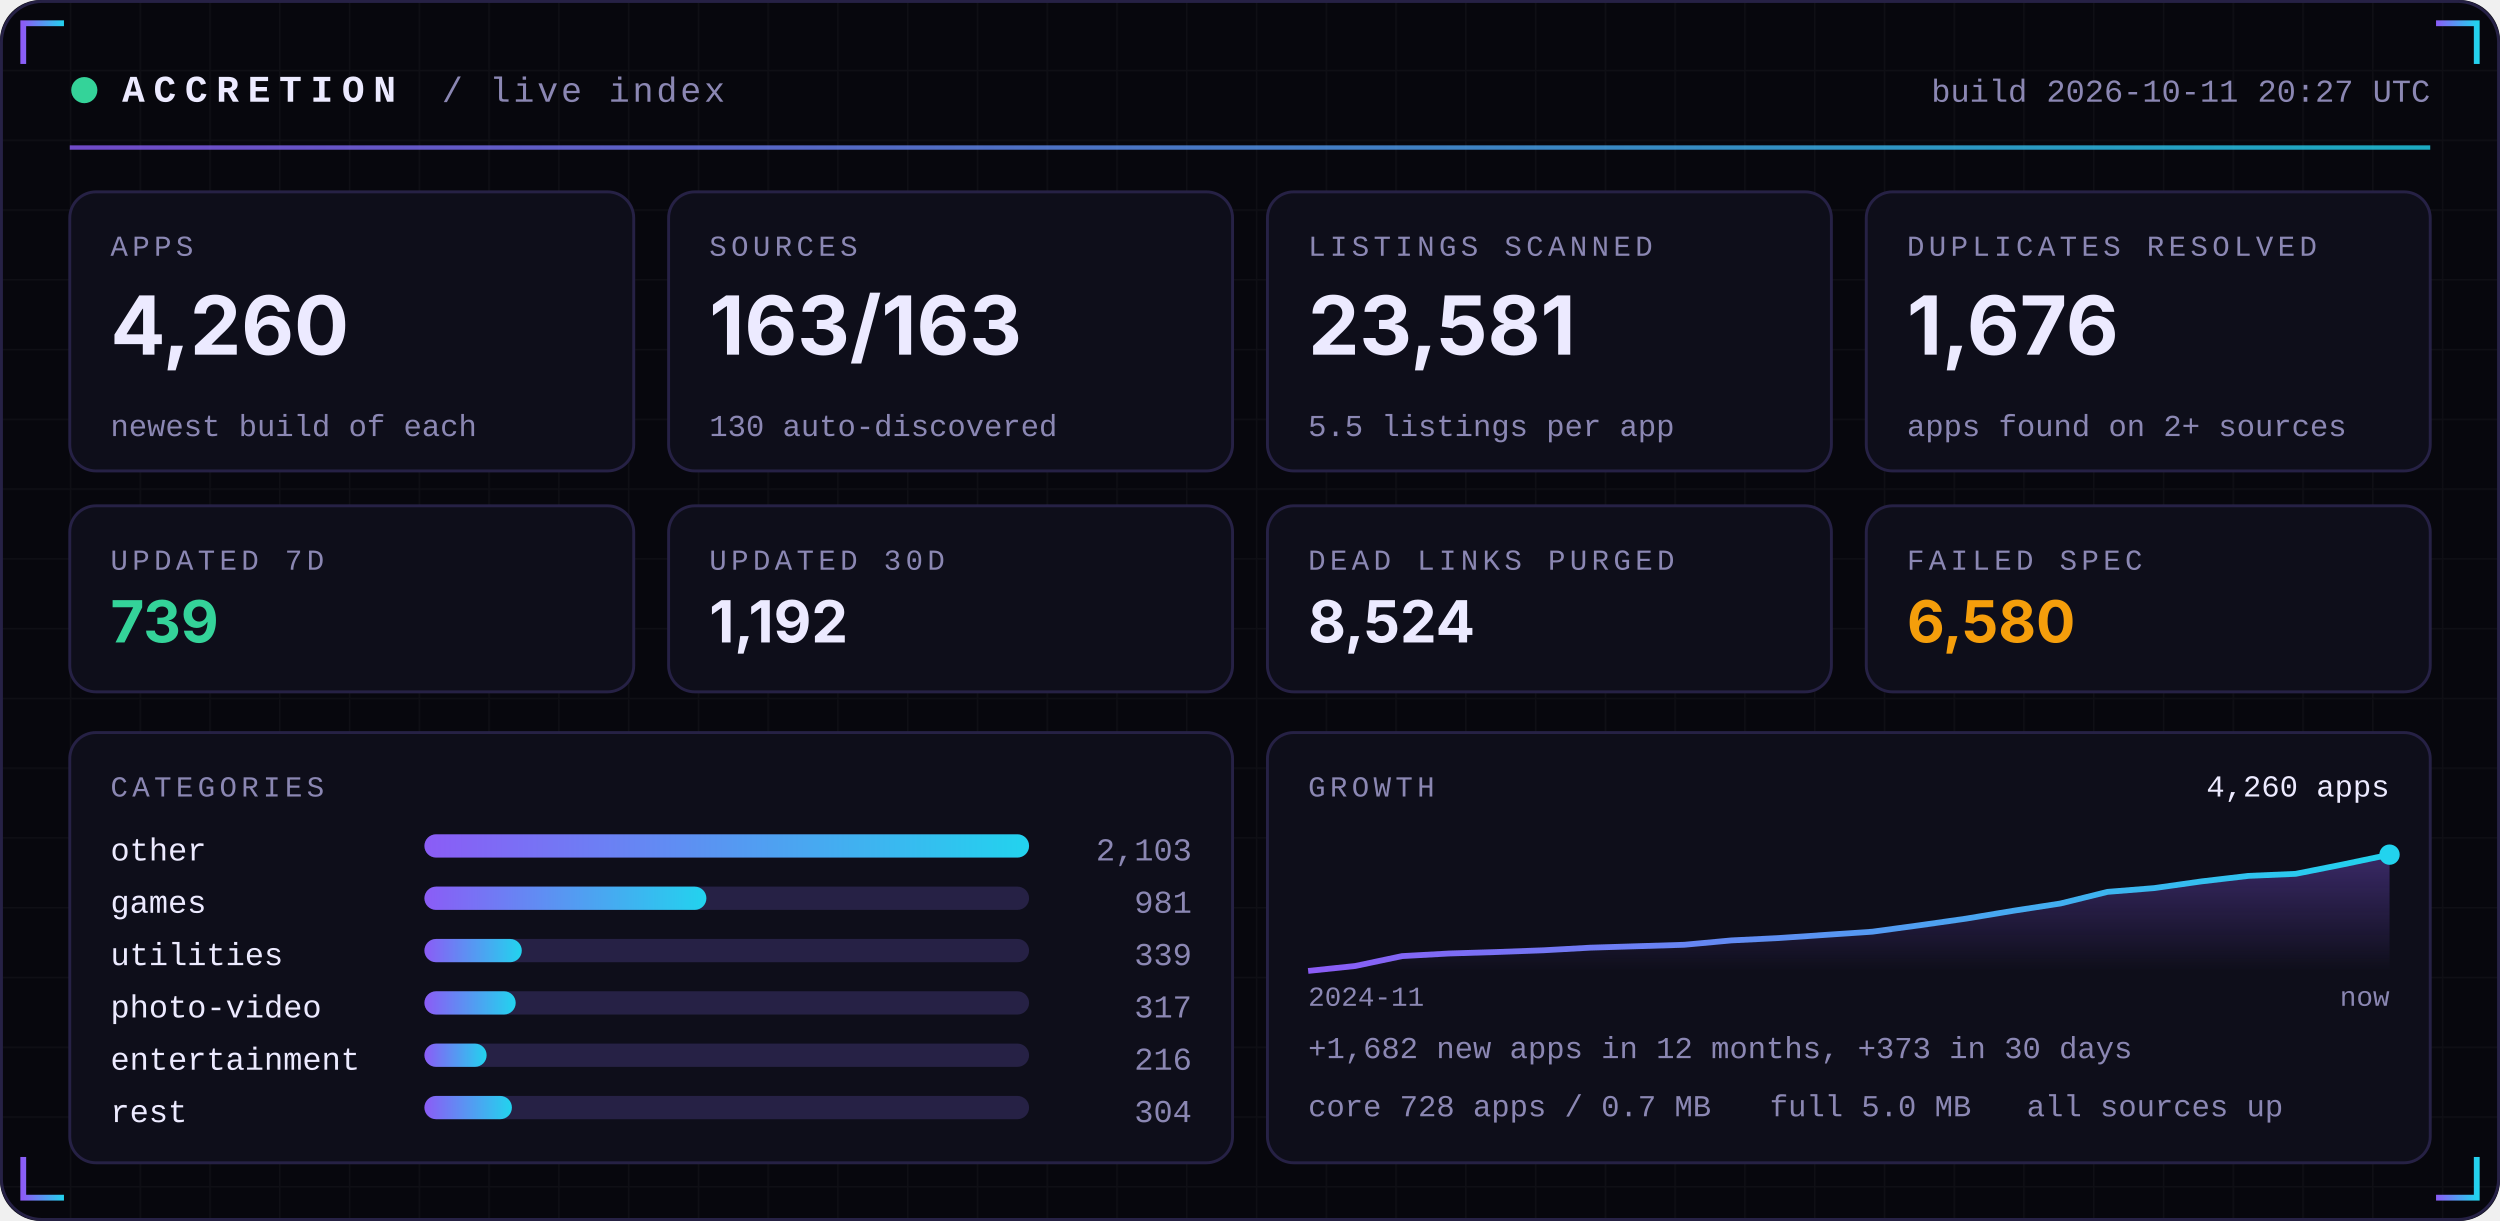
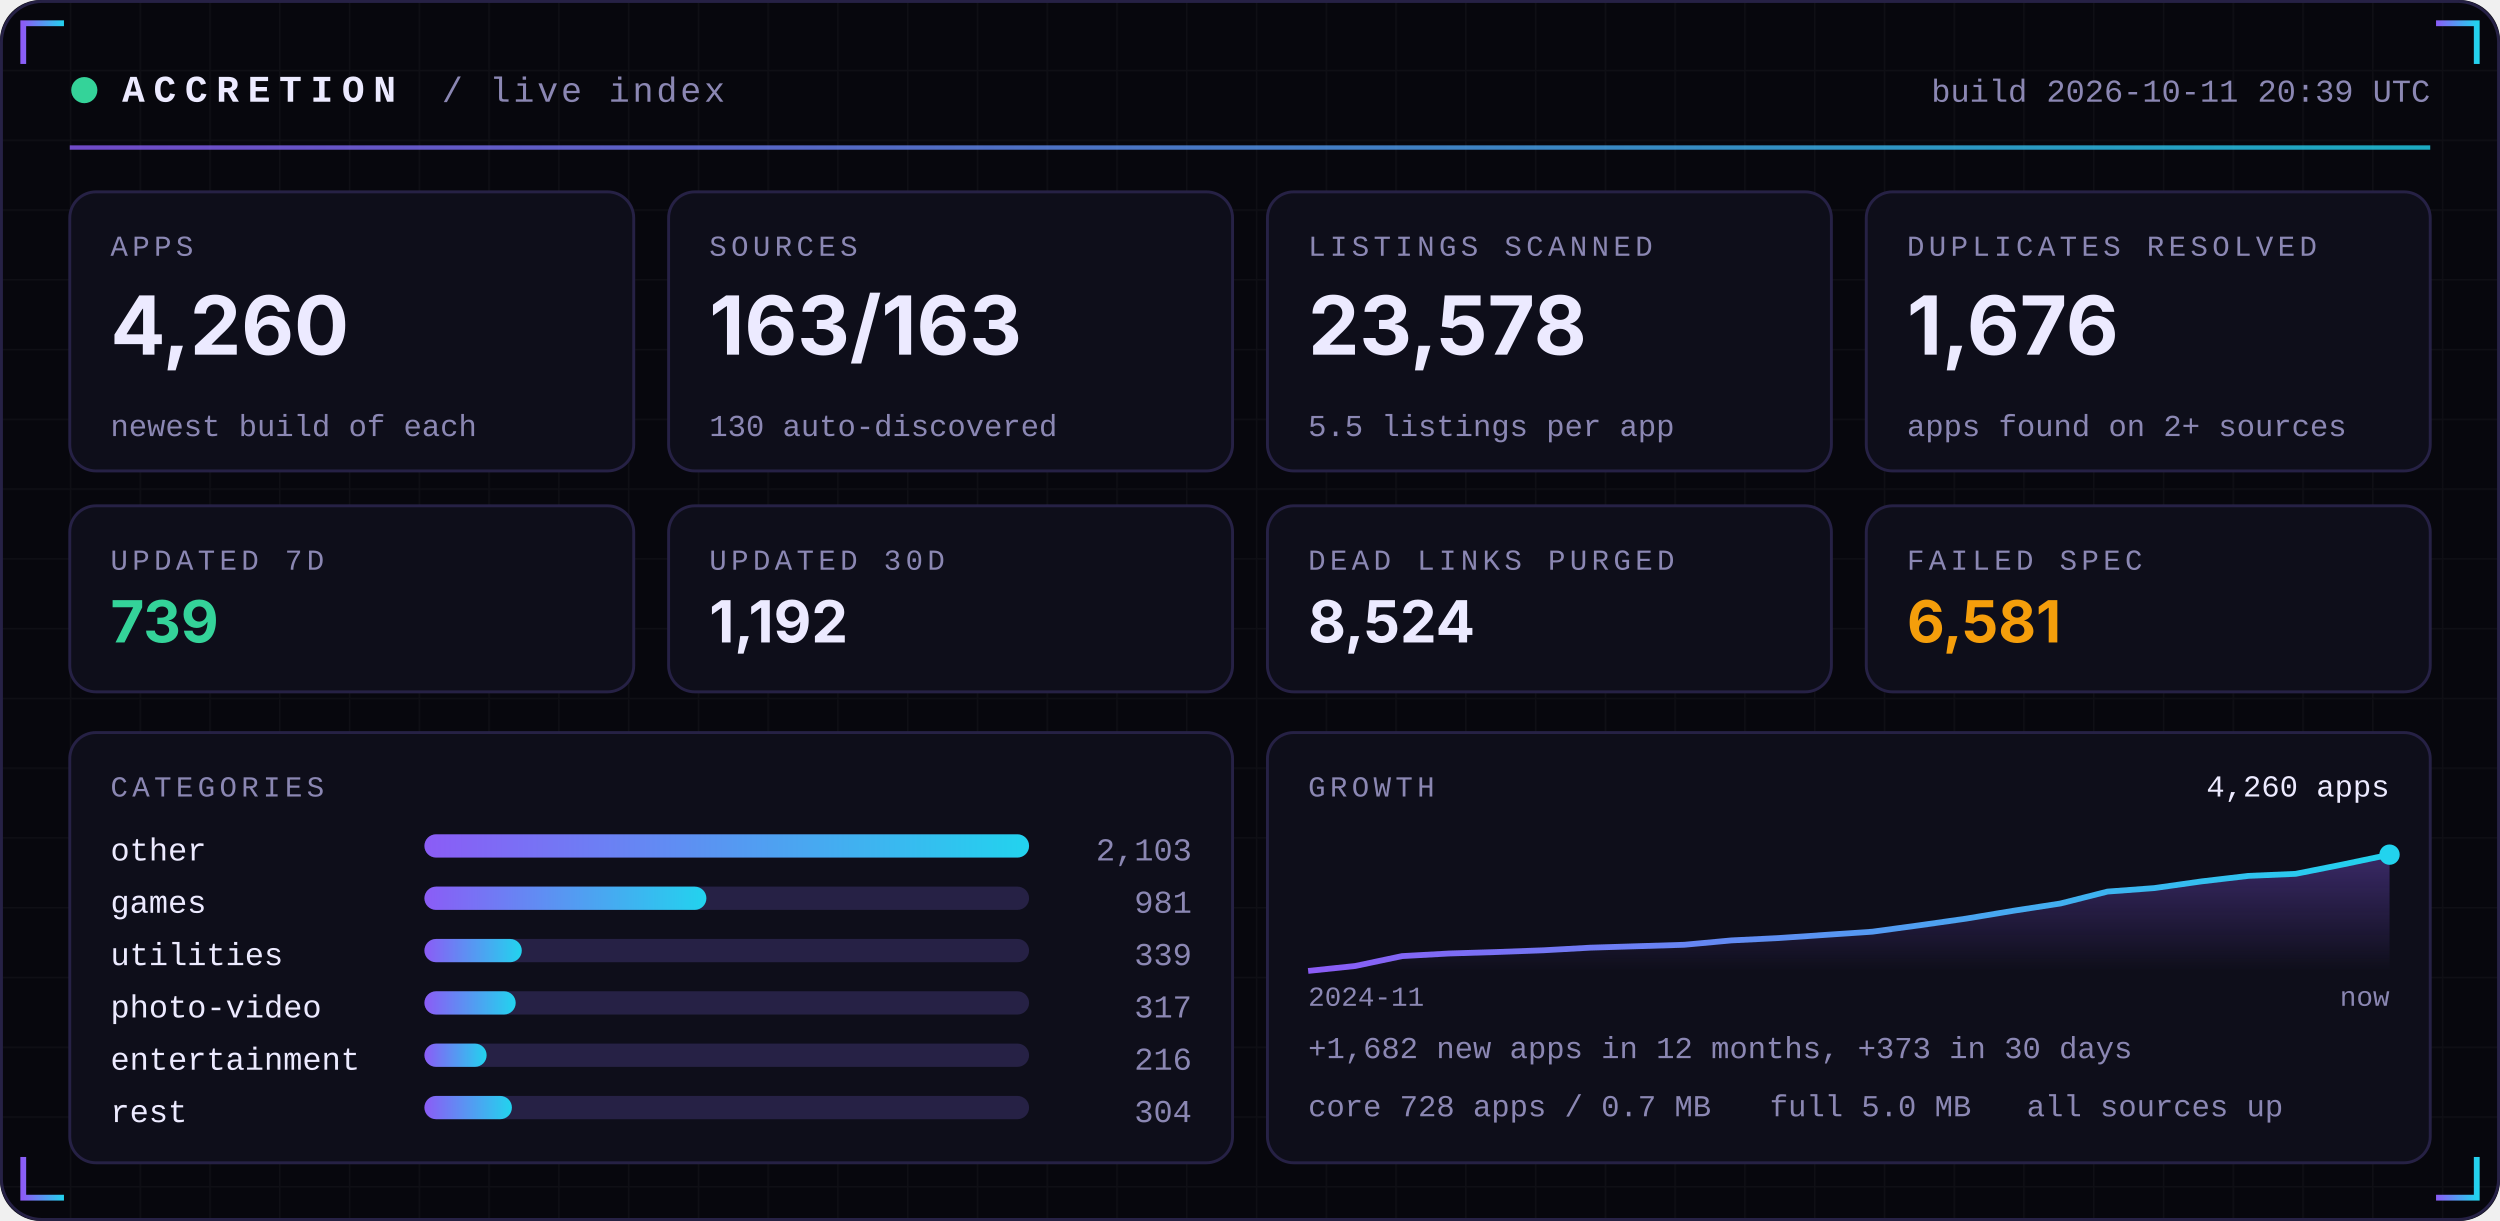
<svg xmlns="http://www.w3.org/2000/svg" width="860" height="420" viewBox="0 0 860 420" role="img">
  <defs>
    <linearGradient id="acc" x1="0" x2="1">
      <stop offset="0" stop-color="#8B5CF6" />
      <stop offset="1" stop-color="#22D3EE" />
    </linearGradient>
    <linearGradient id="area" x1="0" x2="0" y1="0" y2="1">
      <stop offset="0" stop-color="#8B5CF6" stop-opacity="0.35" />
      <stop offset="1" stop-color="#8B5CF6" stop-opacity="0" />
    </linearGradient>
    <pattern id="grid" width="24" height="24" patternUnits="userSpaceOnUse">
      <path d="M24 0H0V24" fill="none" stroke="#FFFFFF" stroke-opacity="0.035" />
    </pattern>
  </defs>
  <rect width="860" height="420" rx="14" fill="#07070D" />
  <rect width="860" height="420" rx="14" fill="url(#grid)" />
  <rect x="0.5" y="0.5" width="859" height="419" rx="14" fill="none" stroke="#262145" />
  <path d="M8 22 V8 H22" stroke="url(#acc)" stroke-width="2" fill="none" />
  <path d="M852 22 V8 H838" stroke="url(#acc)" stroke-width="2" fill="none" />
  <path d="M8 398 V412 H22" stroke="url(#acc)" stroke-width="2" fill="none" />
  <path d="M852 398 V412 H838" stroke="url(#acc)" stroke-width="2" fill="none" />
  <circle cx="29" cy="31" r="4.5" fill="#34D399">
    <animate attributeName="opacity" values="1;0.25;1" dur="2.4s" repeatCount="indefinite" />
  </circle>
  <text x="42" y="35" font-family="ui-monospace,SFMono-Regular,Menlo,Consolas,'Liberation Mono',monospace" font-size="13" font-weight="700" fill="#ECEAFF" text-anchor="start" letter-spacing="3">ACCRETION</text>
  <text x="152" y="35" font-family="ui-monospace,SFMono-Regular,Menlo,Consolas,'Liberation Mono',monospace" font-size="12" font-weight="400" fill="#8B87B3" text-anchor="start" letter-spacing="1">/ live index</text>
-   <text x="836" y="35" font-family="ui-monospace,SFMono-Regular,Menlo,Consolas,'Liberation Mono',monospace" font-size="11" font-weight="400" fill="#8B87B3" text-anchor="end" letter-spacing="0">build 2026-10-11 20:27 UTC</text>
+   <text x="836" y="35" font-family="ui-monospace,SFMono-Regular,Menlo,Consolas,'Liberation Mono',monospace" font-size="11" font-weight="400" fill="#8B87B3" text-anchor="end" letter-spacing="0">build 2026-10-11 20:39 UTC</text>
  <rect x="24" y="50" width="812" height="1.5" fill="url(#acc)" opacity="0.8" />
  <rect x="24.0" y="66" width="194.0" height="96" rx="9" fill="#0E0E1A" stroke="#262145" />
  <text x="38.0" y="88" font-family="ui-monospace,SFMono-Regular,Menlo,Consolas,'Liberation Mono',monospace" font-size="10" font-weight="400" fill="#8B87B3" text-anchor="start" letter-spacing="1.5">APPS</text>
  <text x="38.0" y="122" font-family="-apple-system,BlinkMacSystemFont,'Segoe UI',Inter,Helvetica,Arial,sans-serif" font-size="28" font-weight="700" fill="#ECEAFF" text-anchor="start" letter-spacing="0">4,260</text>
  <text x="38.0" y="150" font-family="ui-monospace,SFMono-Regular,Menlo,Consolas,'Liberation Mono',monospace" font-size="10.5" font-weight="400" fill="#8B87B3" text-anchor="start" letter-spacing="0">newest build of each</text>
  <rect x="230.0" y="66" width="194.0" height="96" rx="9" fill="#0E0E1A" stroke="#262145" />
  <text x="244.0" y="88" font-family="ui-monospace,SFMono-Regular,Menlo,Consolas,'Liberation Mono',monospace" font-size="10" font-weight="400" fill="#8B87B3" text-anchor="start" letter-spacing="1.5">SOURCES</text>
  <text x="244.0" y="122" font-family="-apple-system,BlinkMacSystemFont,'Segoe UI',Inter,Helvetica,Arial,sans-serif" font-size="28" font-weight="700" fill="#ECEAFF" text-anchor="start" letter-spacing="0">163/163</text>
  <text x="244.0" y="150" font-family="ui-monospace,SFMono-Regular,Menlo,Consolas,'Liberation Mono',monospace" font-size="10.5" font-weight="400" fill="#8B87B3" text-anchor="start" letter-spacing="0">130 auto-discovered</text>
  <rect x="436.0" y="66" width="194.0" height="96" rx="9" fill="#0E0E1A" stroke="#262145" />
  <text x="450.0" y="88" font-family="ui-monospace,SFMono-Regular,Menlo,Consolas,'Liberation Mono',monospace" font-size="10" font-weight="400" fill="#8B87B3" text-anchor="start" letter-spacing="1.5">LISTINGS SCANNED</text>
-   <text x="450.0" y="122" font-family="-apple-system,BlinkMacSystemFont,'Segoe UI',Inter,Helvetica,Arial,sans-serif" font-size="28" font-weight="700" fill="#ECEAFF" text-anchor="start" letter-spacing="0">23,581</text>
+   <text x="450.0" y="122" font-family="-apple-system,BlinkMacSystemFont,'Segoe UI',Inter,Helvetica,Arial,sans-serif" font-size="28" font-weight="700" fill="#ECEAFF" text-anchor="start" letter-spacing="0">23,578</text>
  <text x="450.0" y="150" font-family="ui-monospace,SFMono-Regular,Menlo,Consolas,'Liberation Mono',monospace" font-size="10.5" font-weight="400" fill="#8B87B3" text-anchor="start" letter-spacing="0">5.5 listings per app</text>
  <rect x="642.0" y="66" width="194.0" height="96" rx="9" fill="#0E0E1A" stroke="#262145" />
  <text x="656.0" y="88" font-family="ui-monospace,SFMono-Regular,Menlo,Consolas,'Liberation Mono',monospace" font-size="10" font-weight="400" fill="#8B87B3" text-anchor="start" letter-spacing="1.5">DUPLICATES RESOLVED</text>
  <text x="656.0" y="122" font-family="-apple-system,BlinkMacSystemFont,'Segoe UI',Inter,Helvetica,Arial,sans-serif" font-size="28" font-weight="700" fill="#ECEAFF" text-anchor="start" letter-spacing="0">1,676</text>
  <text x="656.0" y="150" font-family="ui-monospace,SFMono-Regular,Menlo,Consolas,'Liberation Mono',monospace" font-size="10.5" font-weight="400" fill="#8B87B3" text-anchor="start" letter-spacing="0">apps found on 2+ sources</text>
  <rect x="24.0" y="174" width="194.0" height="64" rx="9" fill="#0E0E1A" stroke="#262145" />
  <text x="38.0" y="196" font-family="ui-monospace,SFMono-Regular,Menlo,Consolas,'Liberation Mono',monospace" font-size="10" font-weight="400" fill="#8B87B3" text-anchor="start" letter-spacing="1.5">UPDATED 7D</text>
  <text x="38.0" y="221" font-family="-apple-system,BlinkMacSystemFont,'Segoe UI',Inter,Helvetica,Arial,sans-serif" font-size="20" font-weight="700" fill="#34D399" text-anchor="start" letter-spacing="0">739</text>
  <rect x="230.0" y="174" width="194.0" height="64" rx="9" fill="#0E0E1A" stroke="#262145" />
  <text x="244.0" y="196" font-family="ui-monospace,SFMono-Regular,Menlo,Consolas,'Liberation Mono',monospace" font-size="10" font-weight="400" fill="#8B87B3" text-anchor="start" letter-spacing="1.5">UPDATED 30D</text>
  <text x="244.0" y="221" font-family="-apple-system,BlinkMacSystemFont,'Segoe UI',Inter,Helvetica,Arial,sans-serif" font-size="20" font-weight="700" fill="#ECEAFF" text-anchor="start" letter-spacing="0">1,192</text>
  <rect x="436.0" y="174" width="194.0" height="64" rx="9" fill="#0E0E1A" stroke="#262145" />
  <text x="450.0" y="196" font-family="ui-monospace,SFMono-Regular,Menlo,Consolas,'Liberation Mono',monospace" font-size="10" font-weight="400" fill="#8B87B3" text-anchor="start" letter-spacing="1.5">DEAD LINKS PURGED</text>
  <text x="450.0" y="221" font-family="-apple-system,BlinkMacSystemFont,'Segoe UI',Inter,Helvetica,Arial,sans-serif" font-size="20" font-weight="700" fill="#ECEAFF" text-anchor="start" letter-spacing="0">8,524</text>
  <rect x="642.0" y="174" width="194.0" height="64" rx="9" fill="#0E0E1A" stroke="#262145" />
  <text x="656.0" y="196" font-family="ui-monospace,SFMono-Regular,Menlo,Consolas,'Liberation Mono',monospace" font-size="10" font-weight="400" fill="#8B87B3" text-anchor="start" letter-spacing="1.5">FAILED SPEC</text>
-   <text x="656.0" y="221" font-family="-apple-system,BlinkMacSystemFont,'Segoe UI',Inter,Helvetica,Arial,sans-serif" font-size="20" font-weight="700" fill="#F59E0B" text-anchor="start" letter-spacing="0">6,580</text>
+   <text x="656.0" y="221" font-family="-apple-system,BlinkMacSystemFont,'Segoe UI',Inter,Helvetica,Arial,sans-serif" font-size="20" font-weight="700" fill="#F59E0B" text-anchor="start" letter-spacing="0">6,581</text>
  <rect x="24" y="252" width="400.0" height="148" rx="9" fill="#0E0E1A" stroke="#262145" />
  <rect x="436.0" y="252" width="400.0" height="148" rx="9" fill="#0E0E1A" stroke="#262145" />
  <text x="38" y="274" font-family="ui-monospace,SFMono-Regular,Menlo,Consolas,'Liberation Mono',monospace" font-size="10" font-weight="400" fill="#8B87B3" text-anchor="start" letter-spacing="1.5">CATEGORIES</text>
  <text x="38" y="296" font-family="ui-monospace,SFMono-Regular,Menlo,Consolas,'Liberation Mono',monospace" font-size="11" font-weight="400" fill="#ECEAFF" text-anchor="start" letter-spacing="0">other</text>
  <rect x="146" y="287" width="208.0" height="8" rx="4" fill="#262145" />
  <rect x="146" y="287" width="208.0" height="8" rx="4" fill="url(#acc)" />
  <text x="410.0" y="296" font-family="ui-monospace,SFMono-Regular,Menlo,Consolas,'Liberation Mono',monospace" font-size="11" font-weight="400" fill="#8B87B3" text-anchor="end" letter-spacing="0">2,103</text>
  <text x="38" y="314" font-family="ui-monospace,SFMono-Regular,Menlo,Consolas,'Liberation Mono',monospace" font-size="11" font-weight="400" fill="#ECEAFF" text-anchor="start" letter-spacing="0">games</text>
  <rect x="146" y="305" width="208.0" height="8" rx="4" fill="#262145" />
  <rect x="146" y="305" width="97.0" height="8" rx="4" fill="url(#acc)" />
  <text x="410.0" y="314" font-family="ui-monospace,SFMono-Regular,Menlo,Consolas,'Liberation Mono',monospace" font-size="11" font-weight="400" fill="#8B87B3" text-anchor="end" letter-spacing="0">981</text>
  <text x="38" y="332" font-family="ui-monospace,SFMono-Regular,Menlo,Consolas,'Liberation Mono',monospace" font-size="11" font-weight="400" fill="#ECEAFF" text-anchor="start" letter-spacing="0">utilities</text>
  <rect x="146" y="323" width="208.0" height="8" rx="4" fill="#262145" />
  <rect x="146" y="323" width="33.5" height="8" rx="4" fill="url(#acc)" />
  <text x="410.0" y="332" font-family="ui-monospace,SFMono-Regular,Menlo,Consolas,'Liberation Mono',monospace" font-size="11" font-weight="400" fill="#8B87B3" text-anchor="end" letter-spacing="0">339</text>
  <text x="38" y="350" font-family="ui-monospace,SFMono-Regular,Menlo,Consolas,'Liberation Mono',monospace" font-size="11" font-weight="400" fill="#ECEAFF" text-anchor="start" letter-spacing="0">photo-video</text>
  <rect x="146" y="341" width="208.0" height="8" rx="4" fill="#262145" />
  <rect x="146" y="341" width="31.4" height="8" rx="4" fill="url(#acc)" />
  <text x="410.0" y="350" font-family="ui-monospace,SFMono-Regular,Menlo,Consolas,'Liberation Mono',monospace" font-size="11" font-weight="400" fill="#8B87B3" text-anchor="end" letter-spacing="0">317</text>
  <text x="38" y="368" font-family="ui-monospace,SFMono-Regular,Menlo,Consolas,'Liberation Mono',monospace" font-size="11" font-weight="400" fill="#ECEAFF" text-anchor="start" letter-spacing="0">entertainment</text>
  <rect x="146" y="359" width="208.0" height="8" rx="4" fill="#262145" />
  <rect x="146" y="359" width="21.4" height="8" rx="4" fill="url(#acc)" />
  <text x="410.0" y="368" font-family="ui-monospace,SFMono-Regular,Menlo,Consolas,'Liberation Mono',monospace" font-size="11" font-weight="400" fill="#8B87B3" text-anchor="end" letter-spacing="0">216</text>
  <text x="38" y="386" font-family="ui-monospace,SFMono-Regular,Menlo,Consolas,'Liberation Mono',monospace" font-size="11" font-weight="400" fill="#ECEAFF" text-anchor="start" letter-spacing="0">rest</text>
  <rect x="146" y="377" width="208.0" height="8" rx="4" fill="#262145" />
  <rect x="146" y="377" width="30.1" height="8" rx="4" fill="url(#acc)" />
  <text x="410.0" y="386" font-family="ui-monospace,SFMono-Regular,Menlo,Consolas,'Liberation Mono',monospace" font-size="11" font-weight="400" fill="#8B87B3" text-anchor="end" letter-spacing="0">304</text>
  <text x="450.0" y="274" font-family="ui-monospace,SFMono-Regular,Menlo,Consolas,'Liberation Mono',monospace" font-size="10" font-weight="400" fill="#8B87B3" text-anchor="start" letter-spacing="1.5">GROWTH</text>
-   <polygon points="450.0,334 450.0,334.0 466.2,332.3 482.3,328.9 498.5,328.0 514.7,327.5 530.9,326.9 547.0,326.0 563.2,325.5 579.4,325.0 595.6,323.5 611.7,322.7 627.9,321.6 644.1,320.5 660.3,318.3 676.4,316.0 692.6,313.3 708.8,310.8 725.0,306.8 741.1,305.5 757.3,303.2 773.5,301.3 789.7,300.6 805.8,297.4 822.0,294.0 822.0,334" fill="url(#area)" />
-   <polyline points="450.0,334.0 466.2,332.3 482.3,328.9 498.5,328.0 514.7,327.5 530.9,326.9 547.0,326.0 563.2,325.5 579.4,325.0 595.6,323.5 611.7,322.7 627.9,321.6 644.1,320.5 660.3,318.3 676.4,316.0 692.6,313.3 708.8,310.8 725.0,306.8 741.1,305.5 757.3,303.2 773.5,301.3 789.7,300.6 805.8,297.4 822.0,294.0" fill="none" stroke="url(#acc)" stroke-width="2" stroke-linejoin="round" />
+   <polygon points="450.0,334 450.0,334.0 466.2,332.3 482.3,328.9 498.5,328.0 514.7,327.5 530.9,326.9 547.0,326.0 563.2,325.5 579.4,325.0 595.6,323.5 611.7,322.7 627.9,321.6 644.1,320.5 660.3,318.3 676.4,316.0 692.6,313.3 708.8,310.8 725.0,306.7 741.1,305.5 757.3,303.2 773.5,301.3 789.7,300.6 805.8,297.4 822.0,294.0 822.0,334" fill="url(#area)" />
+   <polyline points="450.0,334.0 466.2,332.3 482.3,328.9 498.5,328.0 514.7,327.5 530.9,326.9 547.0,326.0 563.2,325.5 579.4,325.0 595.6,323.5 611.7,322.7 627.9,321.6 644.1,320.5 660.3,318.3 676.4,316.0 692.6,313.3 708.8,310.8 725.0,306.7 741.1,305.5 757.3,303.2 773.5,301.3 789.7,300.6 805.8,297.4 822.0,294.0" fill="none" stroke="url(#acc)" stroke-width="2" stroke-linejoin="round" />
  <circle cx="822.0" cy="294.0" r="3.5" fill="#22D3EE" />
  <text x="822.0" y="274" font-family="ui-monospace,SFMono-Regular,Menlo,Consolas,'Liberation Mono',monospace" font-size="10.5" font-weight="400" fill="#ECEAFF" text-anchor="end" letter-spacing="0">4,260 apps</text>
  <text x="450.0" y="346" font-family="ui-monospace,SFMono-Regular,Menlo,Consolas,'Liberation Mono',monospace" font-size="9.5" font-weight="400" fill="#8B87B3" text-anchor="start" letter-spacing="0">2024-11</text>
  <text x="822.0" y="346" font-family="ui-monospace,SFMono-Regular,Menlo,Consolas,'Liberation Mono',monospace" font-size="9.5" font-weight="400" fill="#8B87B3" text-anchor="end" letter-spacing="0">now</text>
  <text x="450.0" y="364" font-family="ui-monospace,SFMono-Regular,Menlo,Consolas,'Liberation Mono',monospace" font-size="10.5" font-weight="400" fill="#8B87B3" text-anchor="start" letter-spacing="0">+1,682 new apps in 12 months, +373 in 30 days</text>
  <text x="450.0" y="384" font-family="ui-monospace,SFMono-Regular,Menlo,Consolas,'Liberation Mono',monospace" font-size="10.5" font-weight="400" fill="#8B87B3" text-anchor="start" letter-spacing="0">core 728 apps / 0.7 MB</text>
  <text x="608.8" y="384" font-family="ui-monospace,SFMono-Regular,Menlo,Consolas,'Liberation Mono',monospace" font-size="10.5" font-weight="400" fill="#8B87B3" text-anchor="start" letter-spacing="0">full 5.0 MB</text>
  <text x="697.2" y="384" font-family="ui-monospace,SFMono-Regular,Menlo,Consolas,'Liberation Mono',monospace" font-size="10.5" font-weight="400" fill="#8B87B3" text-anchor="start" letter-spacing="0">all sources up</text>
</svg>
